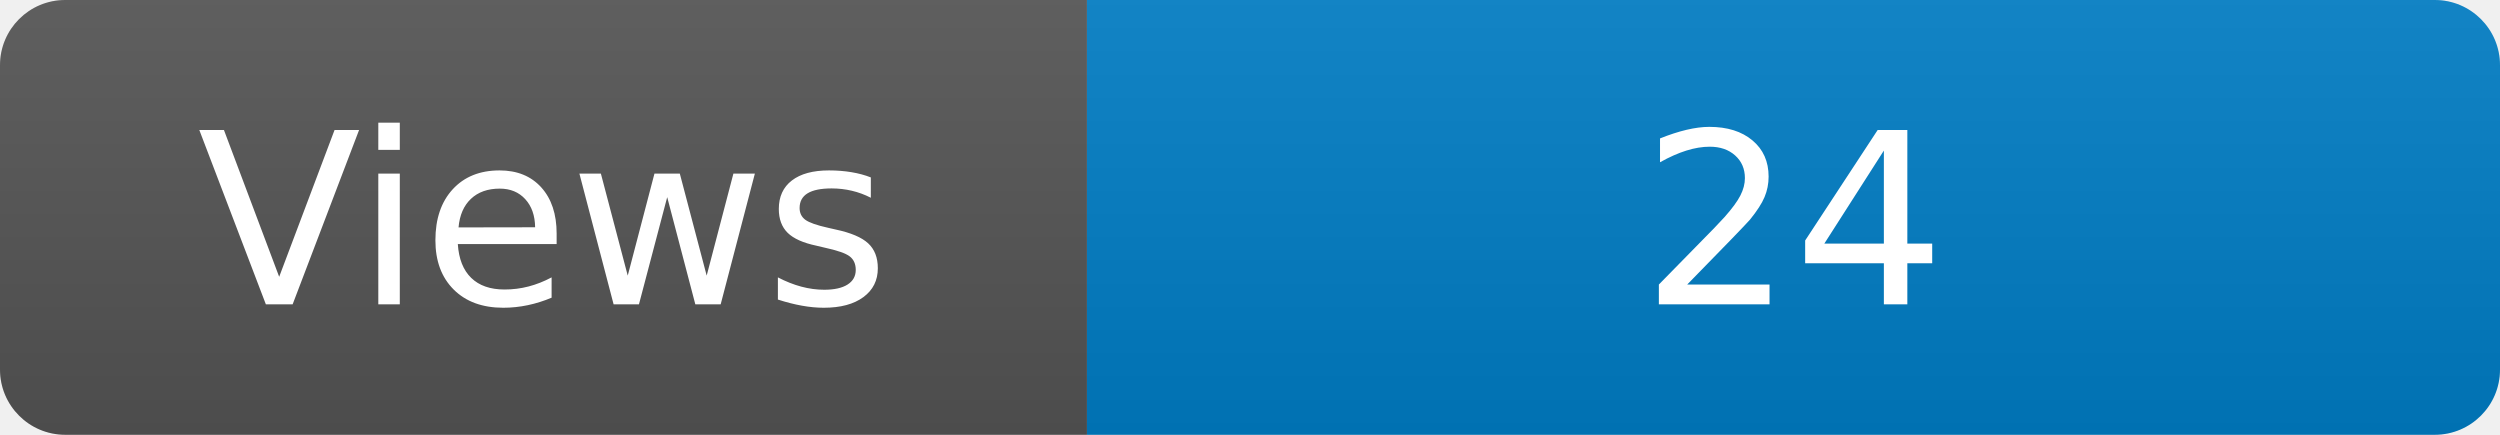
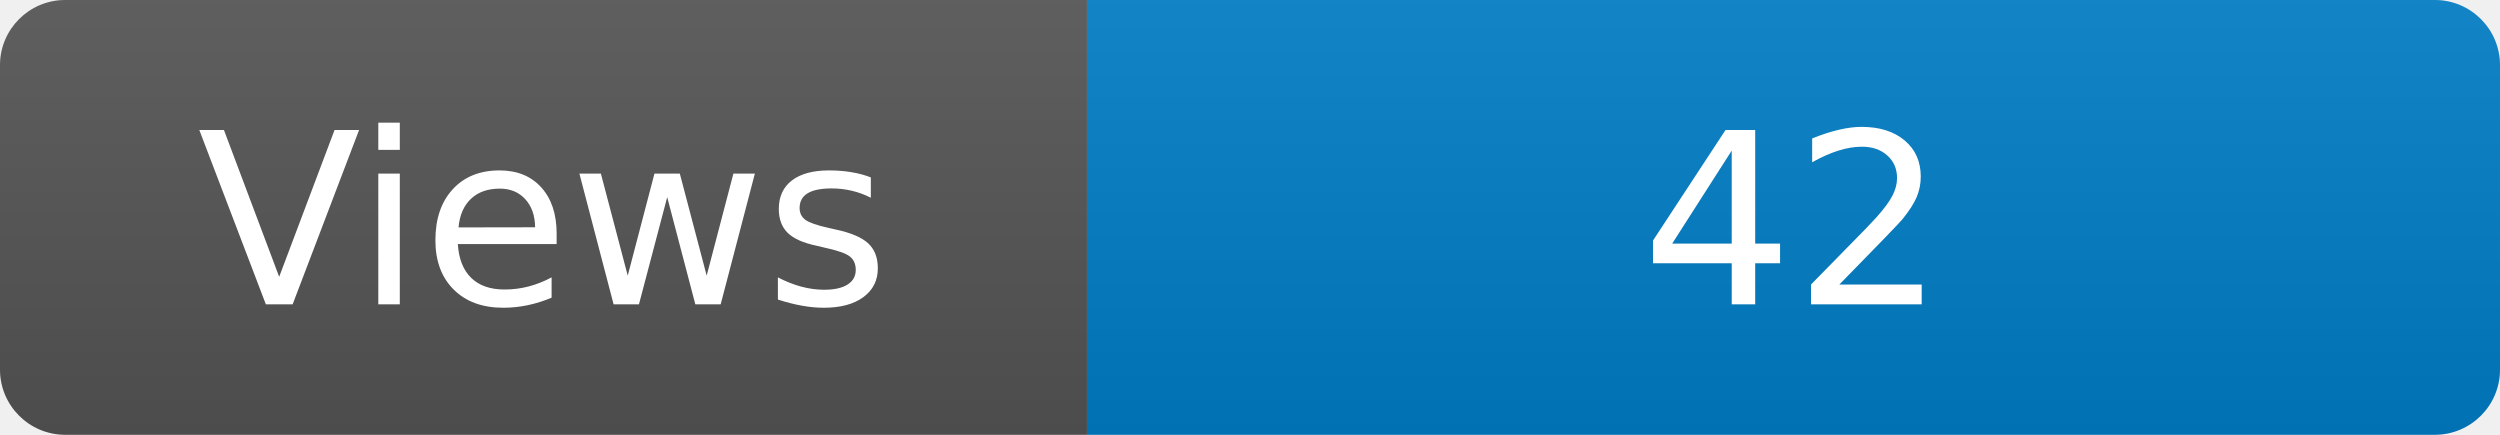
<svg xmlns="http://www.w3.org/2000/svg" width="115" height="20" role="img" aria-label="Maintained?: yes">
  <linearGradient id="s" x2="0" y2="100%">
    <stop offset="0" stop-color="#bbb" stop-opacity=".1" />
    <stop offset="1" stop-opacity=".1" />
  </linearGradient>
  <clipPath id="r">
    <rect width="115" height="20" rx="3" fill="#fff" />
  </clipPath>
  <g clip-path="url(#r)">
    <rect width="50" height="20" fill="#555" />
    <rect x="50" width="160" height="20" fill="#007ec6" />
    <rect width="115" height="20" fill="url(#s)" />
  </g>
  <g fill="#fff" text-anchor="middle" font-family="Verdana,Geneva,DejaVu Sans,sans-serif" font-size="110">
    <text x="250" y="140" transform="scale(.1)" fill="#fff">Views</text>
-     <text x="825" y="140" transform="scale(.1)" fill="#fff">24</text>
+     <text x="825" y="140" transform="scale(.1)" fill="#fff">42</text>
  </g>
</svg>
